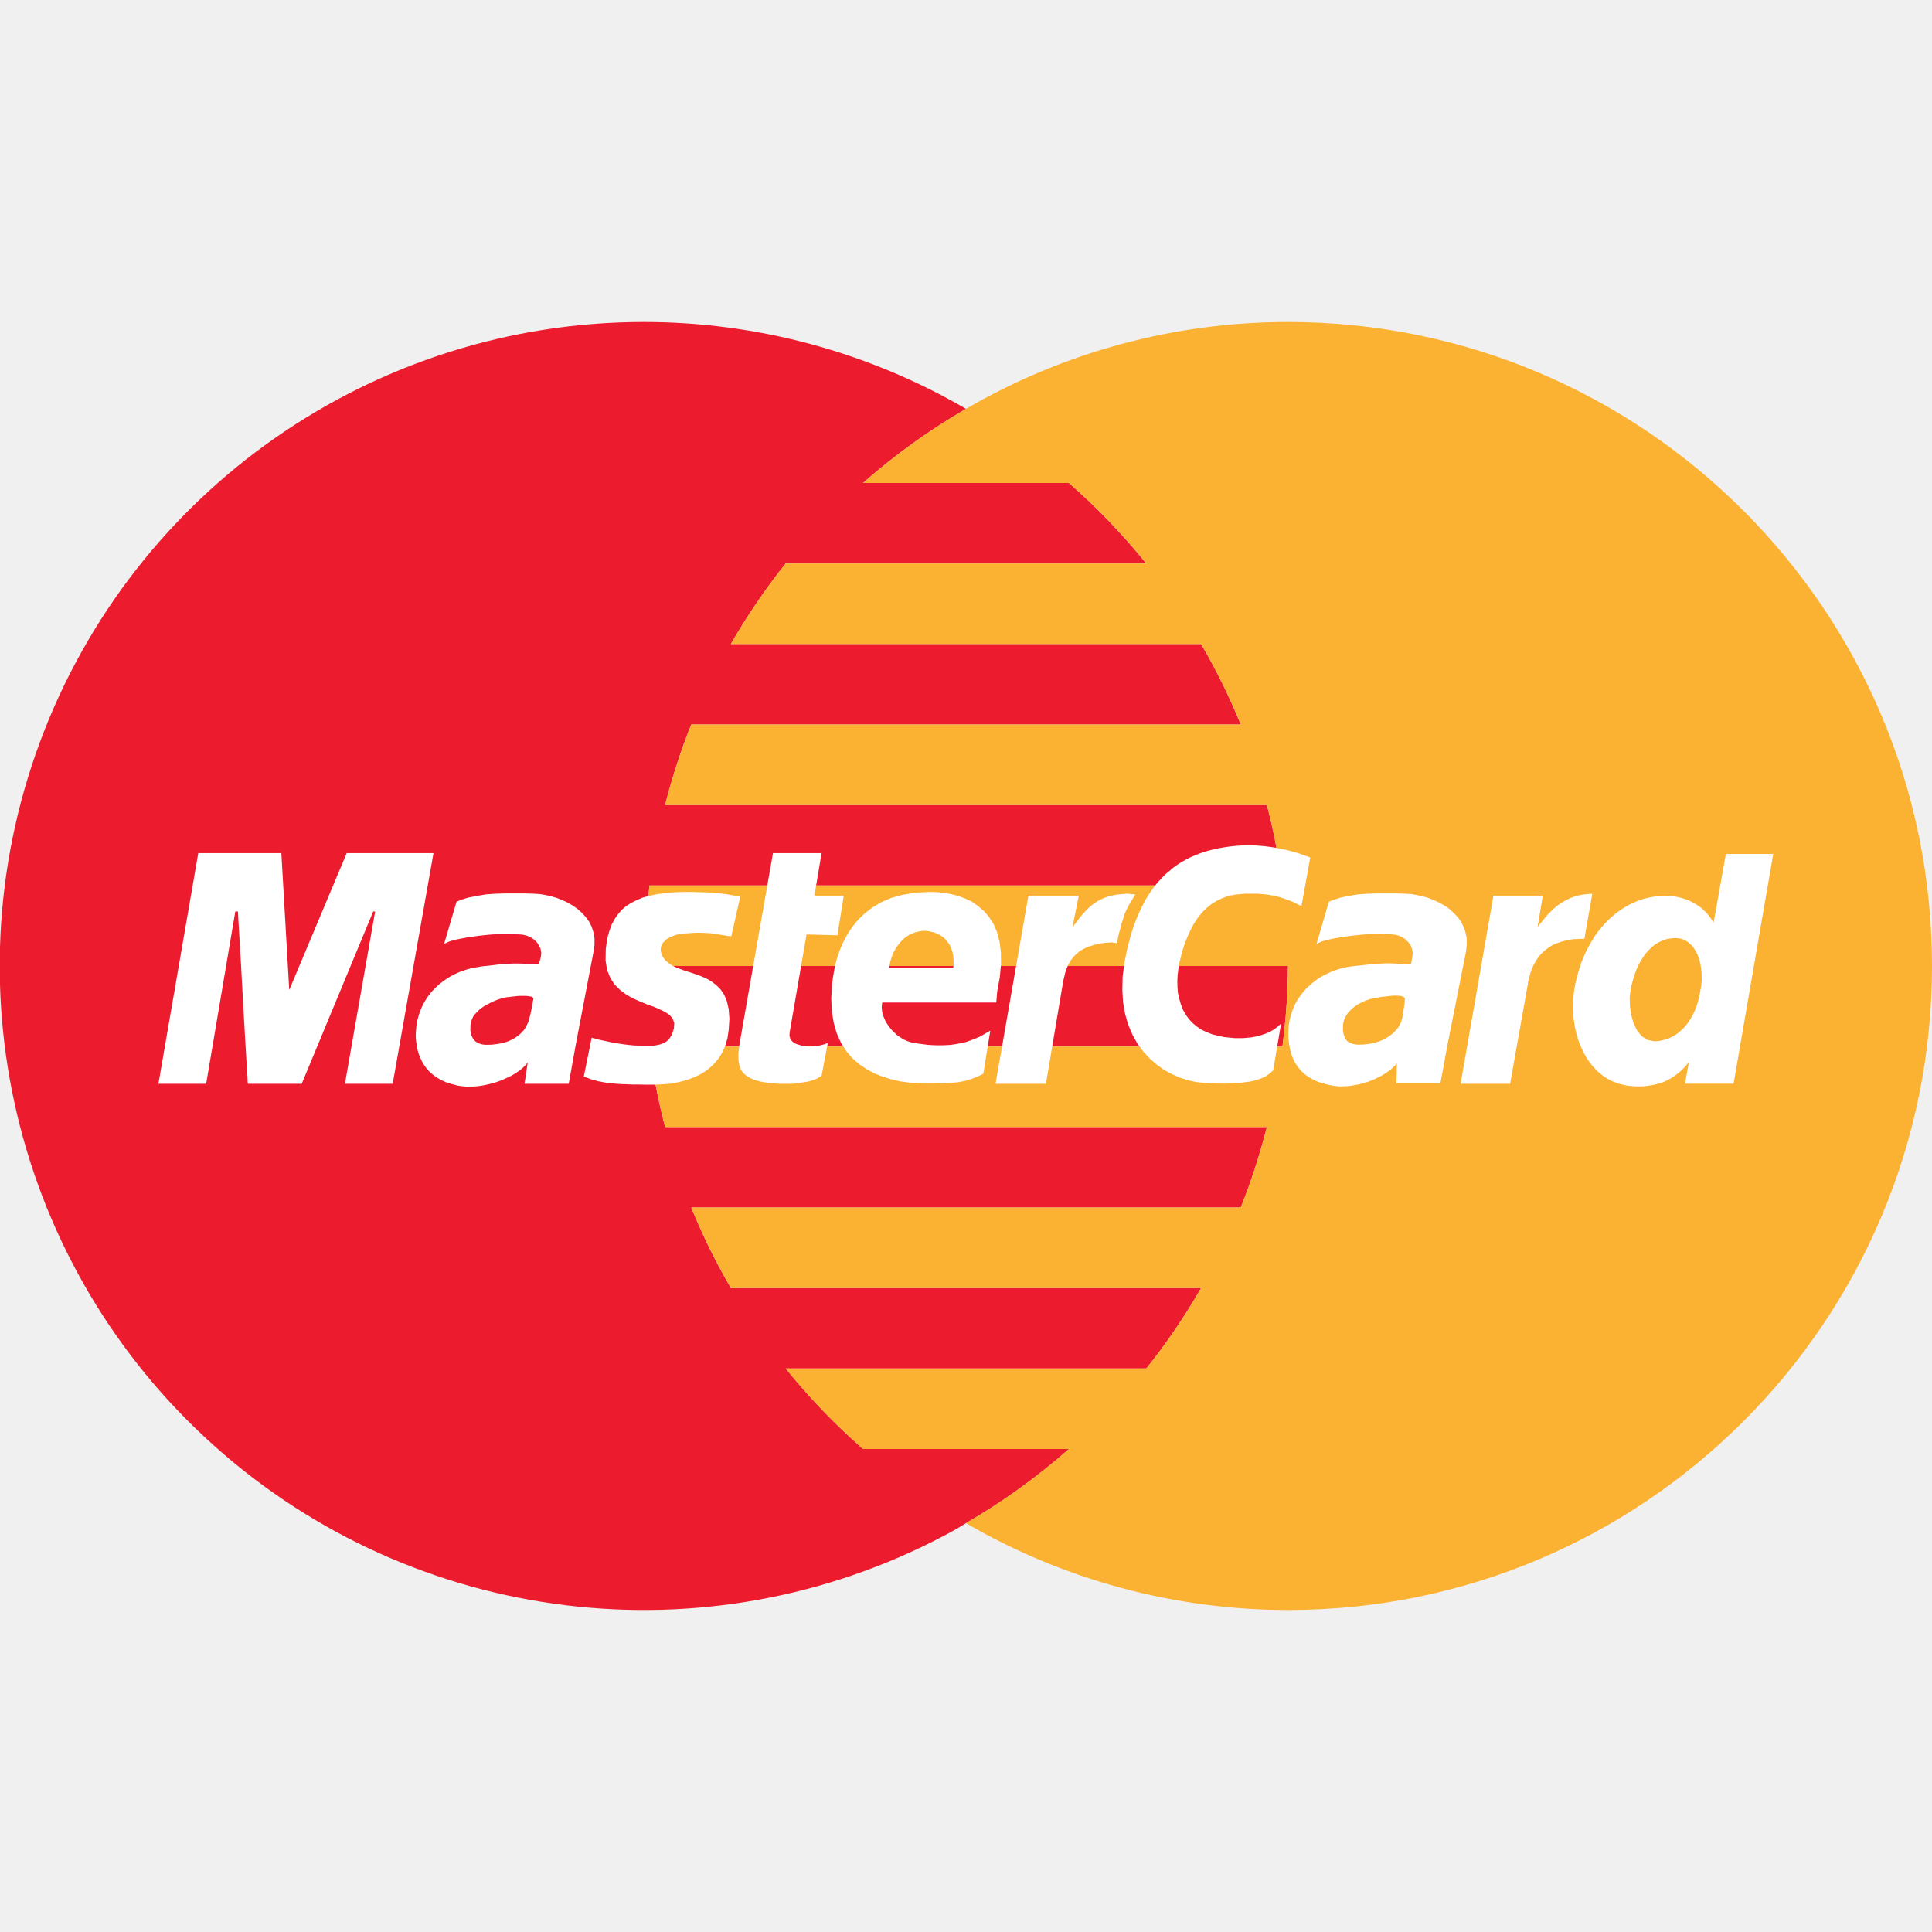
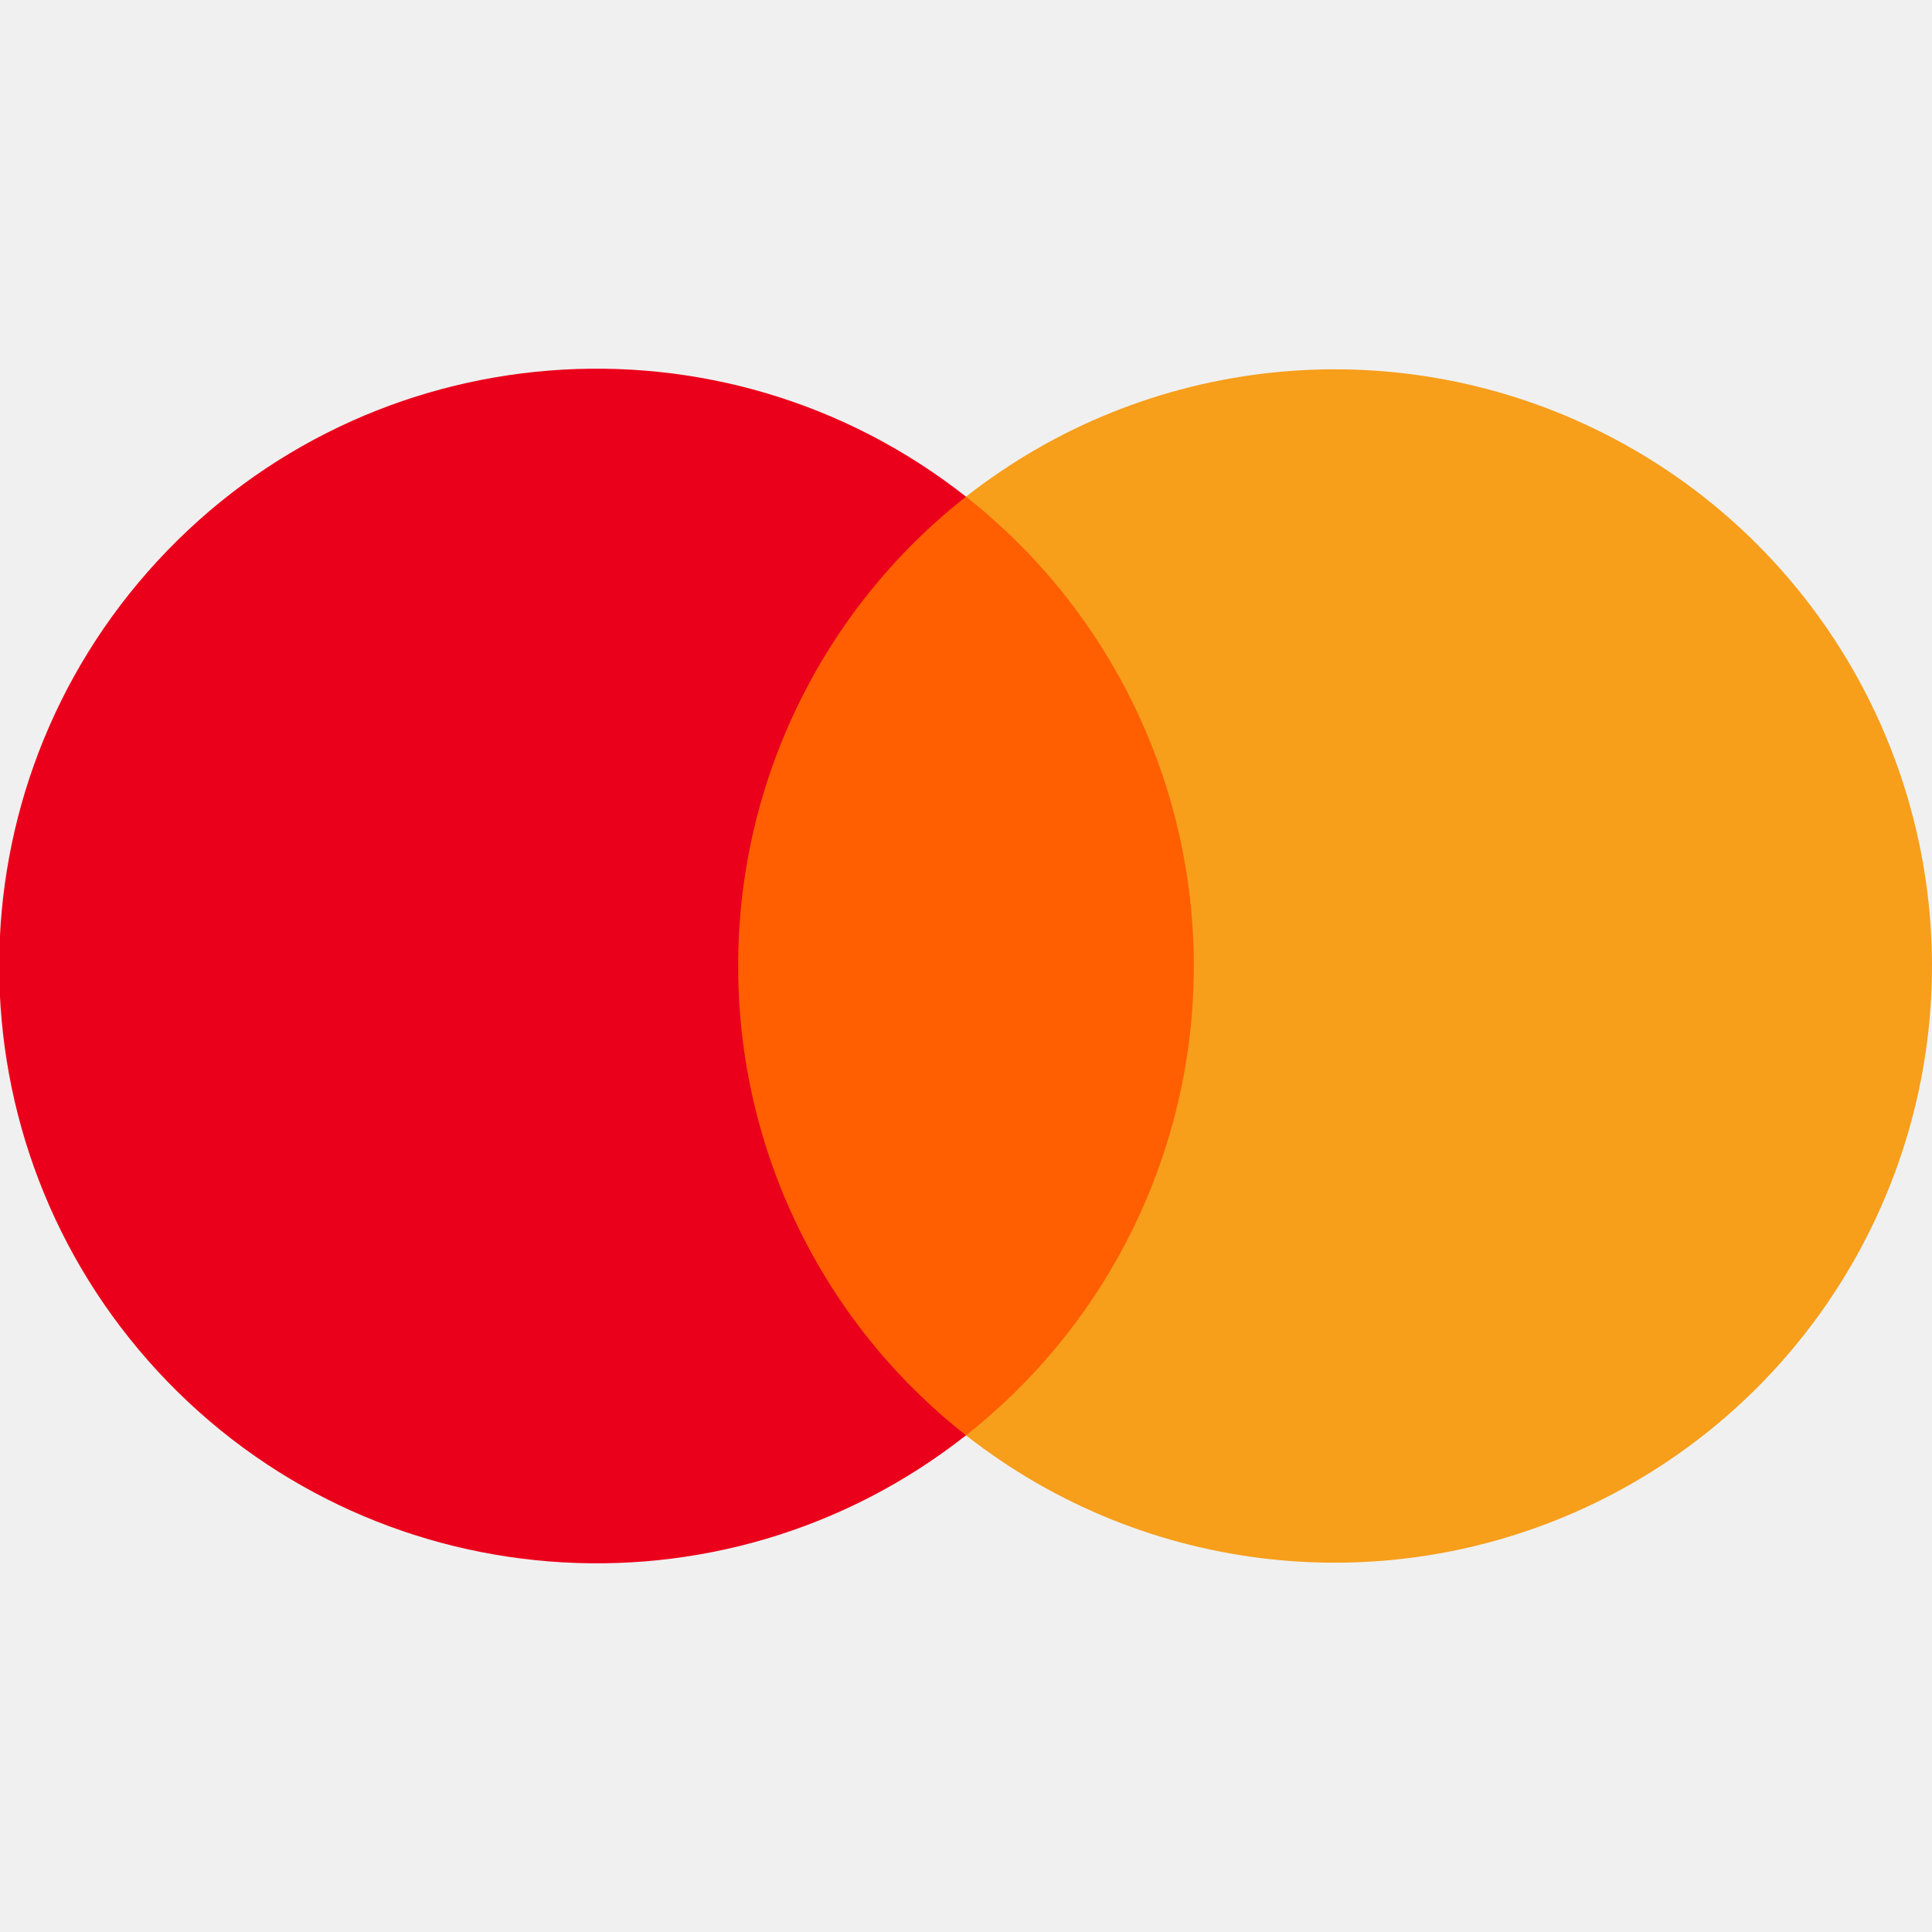
- <svg xmlns="http://www.w3.org/2000/svg" width="24" height="24" version="1" viewBox="0 0 24 24">
-   <path fill="#EC1C2E" fill-rule="evenodd" d="M8.069 11h7.862a8.03 8.03 0 0 0-.193-1H8.262c.088-.342.194-.677.325-1h6.826a7.858 7.858 0 0 0-.492-1H9.079c.203-.351.429-.686.681-1h4.479a8.102 8.102 0 0 0-.96-1H10.72A8.039 8.039 0 0 1 12 5.079 7.955 7.955 0 0 0 8 4a8 8 0 1 0 3.87 15c.044-.025.086-.054.13-.079A7.986 7.986 0 0 0 13.279 18h-2.558a8.029 8.029 0 0 1-.96-1h4.479c.252-.314.478-.649.681-1H9.079a7.858 7.858 0 0 1-.492-1h6.826c.131-.323.236-.658.325-1H8.262a7.851 7.851 0 0 1-.193-1h7.862c.041-.328.069-.661.069-1H8c0-.339.028-.672.069-1z" clip-rule="evenodd" />
-   <path fill="#FBB131" d="M16 4a7.955 7.955 0 0 0-4 1.079A7.986 7.986 0 0 0 10.721 6h2.559c.347.306.67.639.96 1H9.76a7.968 7.968 0 0 0-.681 1h5.842c.186.321.352.653.492 1H8.587a7.889 7.889 0 0 0-.325 1h7.476c.084.326.151.659.193 1H8.069A8.047 8.047 0 0 0 8 12h8c0 .339-.028.672-.069 1H8.069c.043.341.109.674.193 1h7.476a7.889 7.889 0 0 1-.325 1H8.587c.14.347.306.679.492 1h5.842a7.968 7.968 0 0 1-.681 1H9.76c.29.361.613.694.96 1h2.558a8.03 8.03 0 0 1-1.279.921A7.961 7.961 0 0 0 16 20a8 8 0 0 0 0-16z" />
-   <g fill="#FFF">
-     <path d="M8.212 11.759l.011-.024.013-.024.02-.02.022-.022.028-.017.031-.015.032-.013.037-.013.042-.007.044-.007.063-.004.057-.004.05-.002h.046l.041.002.039.002.035.002.031.004.03.005.029.004.028.005.026.004.029.004.028.005.031.004.03.002.111-.493-.017-.002-.02-.004-.019-.003-.022-.004-.026-.004-.029-.005-.03-.006-.037-.005-.04-.004-.043-.004-.051-.005-.054-.004-.061-.002-.068-.002-.074-.003h-.081l-.128.003-.118.008-.107.016-.098.019-.088.024-.078.033-.07.035-.063.041-.055.048-.046.055-.039.057-.035.065-.026.07-.022.074-.015.081-.011.085-.002.139.019.118.04.098.054.083.07.068.076.057.083.046.088.039.085.035.085.03.076.033.066.033.054.037.037.043.02.055-.004.063-.009.033-.011.035-.018.035-.021.03-.031.031-.039.024-.05.017-.064.013-.063.003h-.063l-.063-.003-.064-.002-.061-.006-.059-.007-.056-.008-.055-.009-.052-.009-.048-.011-.044-.009-.039-.008-.037-.009-.031-.009-.024-.006-.02-.005-.098.482.037.014.035.013.035.013.037.008.037.011.042.007.041.009.046.004.05.007.053.004.059.004.065.002.072.003h.076l.088.002h.093l.068-.002.072-.005.072-.006.074-.013.077-.018.074-.022.072-.028.07-.033.067-.041.061-.048.057-.055.05-.063.044-.072.035-.083.026-.089.015-.103.009-.137-.009-.118-.022-.098-.034-.083-.046-.068-.055-.054-.061-.046-.065-.037-.07-.029-.072-.026-.072-.024-.07-.022-.065-.024-.062-.028-.052-.033-.044-.041-.021-.029-.018-.028-.009-.028-.006-.029v-.026zm2.053 1.204l-.019.007-.029.009-.035.008-.039.007-.043.004-.048.002-.053-.004-.048-.009-.043-.013-.04-.015-.028-.024-.022-.028-.011-.038.002-.043.21-1.218.384.011.078-.493h-.364l.089-.528h-.604l-.417 2.381-.006.054-.007.05v.048l.003.046.006.042.011.037.015.037.022.03.028.029.038.026.041.022.05.019.059.016.07.013.076.008.087.007h.166l.037-.004.035-.005.033-.004.028-.005.027-.004.026-.004.022-.005.021-.006.02-.007.02-.006.017-.007.015-.006.016-.009.015-.009.015-.009.015-.01.077-.406-.004.002z" />
-     <path d="M12.177 12.876l-.063.026-.061.024-.059.02-.061.013-.059.011-.059.009-.059.004-.057.002h-.059l-.057-.002-.057-.004-.057-.007-.055-.007-.057-.009-.044-.009-.044-.015-.044-.02-.039-.024-.039-.026-.035-.033-.033-.033-.031-.037-.026-.037-.024-.041-.017-.039-.015-.041-.009-.041-.004-.041.002-.039.005-.026h1.416l.011-.133.033-.183.015-.166-.002-.148-.017-.131-.031-.116-.044-.1-.055-.087-.065-.074-.072-.061-.077-.055-.085-.039-.087-.033-.089-.022-.089-.015-.089-.009-.085-.002-.177.009-.157.026-.142.039-.127.055-.109.065-.096.074-.085.083-.07.087-.061.092-.05.096-.041.094-.033.094-.024.092-.017.085-.013.081-.009.07-.011.178.007.161.024.146.037.129.052.116.063.1.074.089.085.074.092.063.098.054.103.041.107.033.109.026.109.015.109.011.107.002h.072l.068-.002h.059l.057-.002.05-.004.046-.004.044-.004.039-.007.037-.007.035-.009.035-.011.033-.011.033-.013.035-.013.035-.017.035-.017.087-.537-.063.037-.062.037zm-1.126-.886l.009-.046.013-.044.015-.044.02-.039.02-.037.024-.035.026-.033.028-.031.028-.026.033-.024.033-.02.037-.017.037-.013.037-.009.039-.007.041-.002.039.004.037.007.035.009.035.013.033.017.033.02.028.022.026.026.022.031.022.033.015.037.015.041.009.044.004.048.002.052-.004.055h-.798l.007-.032zm4.996-.792l.033.015.031.016.028.013.028.015.109-.604-.013-.005-.019-.008-.026-.009-.031-.011-.035-.013-.041-.013-.044-.013-.05-.013-.053-.013-.056-.011-.059-.013-.061-.009-.066-.009-.065-.006-.068-.005-.07-.002-.083.002-.078.005-.079.008-.074.011-.074.013-.07.016-.067.017-.068.022-.063.024-.062.026-.058.028-.059.033-.055.035-.052.037-.05.042-.051.043-.045.046-.044.048-.044.052-.039.055-.039.057-.037.061-.033.063-.033.068-.03.067-.029.072-.028.077-.024.076-.022.081-.022.085-.019.087-.018.09-.024.181-.004.17.009.155.026.146.039.133.052.122.061.109.072.098.081.088.087.076.092.066.096.052.1.044.101.032.1.022.101.011.122.007.111.002.098-.002.085-.005.077-.009.065-.008.057-.011.05-.015.039-.014.035-.015.031-.015.024-.018.019-.013.018-.015.013-.013.013-.011.098-.582-.043.039-.046.035-.05.028-.055.024-.055.018-.054.015-.057.011-.057.006-.054.005h-.105l-.048-.005-.043-.004-.04-.004-.032-.007-.029-.007-.083-.019-.074-.029-.068-.032-.058-.04-.053-.045-.046-.051-.039-.056-.033-.059-.024-.066-.019-.065-.016-.07-.006-.074-.002-.074.004-.077.009-.076.013-.079.035-.139.041-.122.046-.109.048-.096.052-.081.055-.07.057-.057.059-.048.061-.039.061-.031.061-.024.061-.017.061-.011.059-.006.057-.005h.161l.05.005.051.004.045.006.046.009.042.009.041.011.039.013.037.013.038.013zm-11.74-.6l-.714 1.7-.098-1.7H2.463l-.495 2.865h.593l.362-2.14h.033l.005.104.015.249.02.343.021.39.022.388.02.339.015.237.004.09h.67l.888-2.14h.024l-.375 2.14h.593l.507-2.865zm15.321 1.065h.054l.098-.561-.061.005-.059.006-.054.011-.052.015-.049.018-.045.022-.044.024-.041.026-.04.03-.037.031-.035.035-.035.035-.032.037-.033.041-.033.039-.03.044.065-.395h-.613l-.408 2.337h.615l.221-1.242.008-.048.014-.048.013-.048.017-.048.022-.048.026-.045.028-.044.035-.041.04-.038.043-.034.05-.033.057-.026.063-.022.07-.018.077-.013zm-5.658-.308l.018-.041.021-.042.022-.041.022-.037.02-.033.015-.026.011-.015.004-.007h-.002l-.009-.002-.011-.002-.015-.002h-.015l-.018-.003-.015-.002h-.015l-.068.005-.061.006-.057.011-.052.013-.05.018-.046.021-.041.022-.04.026-.037.029-.035.032-.032.033-.033.037-.033.037-.03.042-.033.043-.033.044.079-.395h-.626l-.408 2.337h.626l.209-1.242.009-.048.011-.045.011-.046.015-.044.017-.043.022-.042.026-.039.031-.037.035-.033.039-.033.048-.026.053-.024.061-.019.067-.018.074-.011.086-.006h.006l.009.002.011.002h.011l.011.002.008.002.007.002h.002l.002-.008.007-.026.008-.04.011-.048.016-.056.015-.062.02-.061zm7.469-.746l-.153.857-.013-.026-.017-.026-.02-.028-.022-.028-.026-.028-.028-.028-.033-.028-.035-.026-.039-.024-.044-.024-.044-.02-.05-.017-.052-.015-.057-.011-.061-.007-.063-.002-.089.004-.087.013-.087.02-.087.031-.083.037-.083.048-.081.055-.076.063-.072.072-.068.079-.065.087-.057.098-.055.105-.046.111-.039.122-.034.127-.02.111-.011.111-.002.114.007.111.017.111.024.107.035.103.044.098.052.092.061.081.07.074.078.063.087.05.096.037.105.024.113.009h.044l.044-.002.041-.004.044-.007.044-.007.041-.011.041-.011.041-.015.041-.02.039-.02.039-.024.039-.028.039-.031.037-.035.037-.039.035-.044v.022l-.044.242h.604l.493-2.854h-.589zm-.301 1.586l-.007.063-.011.062-.011.059-.015.059-.017.057-.022.055-.024.052-.028.05-.031.048-.033.044-.037.039-.041.037-.044.033-.046.026-.05.024-.052.015-.057.013-.061.004-.087-.017-.072-.048-.057-.072-.044-.089-.028-.103-.015-.107-.004-.105.011-.096.013-.063.018-.063.017-.059.022-.059.024-.057.028-.052.031-.05.033-.048.037-.041.037-.037.044-.035.044-.028.05-.022.05-.018.055-.009.059-.004.046.004.041.011.039.018.037.026.033.031.028.035.026.041.022.044.017.05.015.052.009.055.007.057.002.061v.057zm-2.918-.456v-.083l-.015-.074-.024-.07-.033-.065-.044-.059-.05-.052-.054-.048-.061-.041-.065-.037-.068-.031-.068-.026-.07-.02-.068-.015-.065-.011-.061-.004-.074-.003-.074-.002h-.206l-.063.002-.063.002-.061.004-.059.004-.057.009-.055.009-.055.011-.052.011-.05.015-.05.017-.048.02-.153.526.024-.013.031-.015.039-.013.048-.013.052-.011.057-.011.063-.011.065-.009.068-.009.07-.007.07-.007.072-.004.07-.002h.068l.065.002.061.002.052.004.048.013.046.02.039.028.033.033.028.039.017.044.009.048-.004.041-.007.046-.007.039-.004.015h-.007l-.02-.002-.035-.002-.041-.002h-.048l-.05-.002-.052-.002h-.076l-.031.002-.031.002-.035.002-.037.004-.037.002-.039.004-.037.004-.035.004-.033.004-.031.002-.028.004-.022.002-.015.002-.011.002h-.004l-.074.013-.072.02-.072.024-.068.031-.068.035-.063.041-.059.046-.057.05-.05.055-.046.061-.041.063-.033.07-.028.074-.02.076-.013.081-.004.085v.048l.004.048.007.05.009.05.011.048.017.048.02.048.026.046.031.044.035.041.041.039.048.035.057.033.061.028.07.022.078.02.059.009.059.007.061-.002.063-.004.061-.009.061-.011.061-.017.059-.018.055-.022.055-.026.052-.026.046-.028.044-.031.039-.031.033-.033.028-.033-.004.026v.059l-.002.078-.004.09h.548l.089-.484.229-1.152.009-.083zm-.772.725l-.009.061-.011.063-.009.061-.007.024-.009.026-.011.026-.015.026-.02.028-.024.026-.026.028-.031.024-.035.026-.039.022-.041.02-.048.017-.05.015-.057.011-.061.007-.065.002-.037-.002-.037-.007-.037-.013-.033-.022-.026-.033-.017-.044-.011-.056.002-.074.007-.037.013-.035.015-.033.02-.031.024-.028.024-.024.028-.024.028-.02.028-.02.031-.015.026-.013.028-.013.024-.009.022-.007.018-.007.015-.002.022-.004.028-.007.028-.004.033-.007.033-.004.035-.004.035-.004.035-.004.033-.002h.033l.028.002.024.002.022.007.015.007.009.011.004.013-.004.054zm-10.063-.725v-.083l-.013-.074-.022-.07-.033-.065-.044-.059-.048-.052-.055-.048-.06-.042-.065-.037-.065-.03-.068-.026-.07-.02-.068-.015-.065-.011-.061-.004-.076-.003-.076-.002h-.21l-.066.002-.063.002-.061.004-.059.004-.057.01-.057.009-.052.011-.052.01-.052.015-.048.017-.048.02-.155.526.024-.013.03-.015.039-.013.048-.013.052-.011.057-.011.063-.011.065-.009.068-.009.07-.007.07-.007.072-.004.07-.002h.068l.065.002.061.002.057.004.052.013.046.02.041.028.035.033.026.039.02.044.009.048-.004.043-.011.046-.013.039-.004.015h-.007l-.022-.002-.031-.002-.039-.002h-.048l-.048-.002-.052-.002h-.074l-.031.002-.033.002-.035.002-.035.004-.039.002-.037.004-.037.005-.037.004-.033.004-.031.002-.026.004-.024.002-.015.004-.011.002h-.004l-.076.013-.074.02-.072.024-.07.031-.065.035-.063.041-.061.046-.055.05-.052.055-.046.061-.039.063-.035.07-.028.074-.022.076-.013.081-.007.085v.048l.004.048.007.05.009.05.013.048.018.048.022.048.026.046.031.044.035.041.044.039.048.035.055.033.061.028.07.022.076.02.059.009.058.006.063-.002.063-.004.065-.009.063-.013.063-.015.063-.02.059-.022.057-.026.055-.026.052-.031.046-.031.041-.033.035-.035.031-.035-.007.034-.009.061-.011.08-.015.09h.55l.087-.484.22-1.152.013-.088zm-.77.727l-.013.07-.015.072-.017.063-.007.024-.011.024-.013.026-.015.026-.017.026-.022.024-.026.026-.029.022-.033.024-.037.02-.041.02-.044.015-.05.013-.057.009-.059.007-.065.002-.035-.002-.035-.007-.037-.013-.033-.022-.028-.033-.022-.044-.011-.058.002-.074.007-.035.013-.035.015-.031.022-.028.024-.026.026-.026.028-.022.031-.022.028-.017.031-.015.028-.015.028-.013.024-.011.024-.009.017-.007.015-.004.024-.007.026-.007.031-.007.033-.004.035-.004.035-.004.037-.004.035-.002h.066l.028.002.024.004.022.004.013.007.009.011.002.011-.011.056z" />
-   </g>
+ <svg xmlns="http://www.w3.org/2000/svg" viewBox="0 0 24 24">
+   <path fill="none" d="M0 0h24v24h-24z" />
+   <path fill="#ff5f00" d="M8.43 6.17h7.14v11.66h-7.14z" />
+   <path d="M9.17 12a7.4 7.4 0 0 1 2.83-5.83 7.42 7.42 0 1 0 0 11.66 7.4 7.4 0 0 1-2.83-5.83z" fill="#eb001b" />
+   <path d="M24 12a7.42 7.42 0 0 1-12 5.83 7.42 7.42 0 0 0 0-11.66 7.42 7.42 0 0 1 12 5.83z" fill="#f79e1b" />
</svg>
